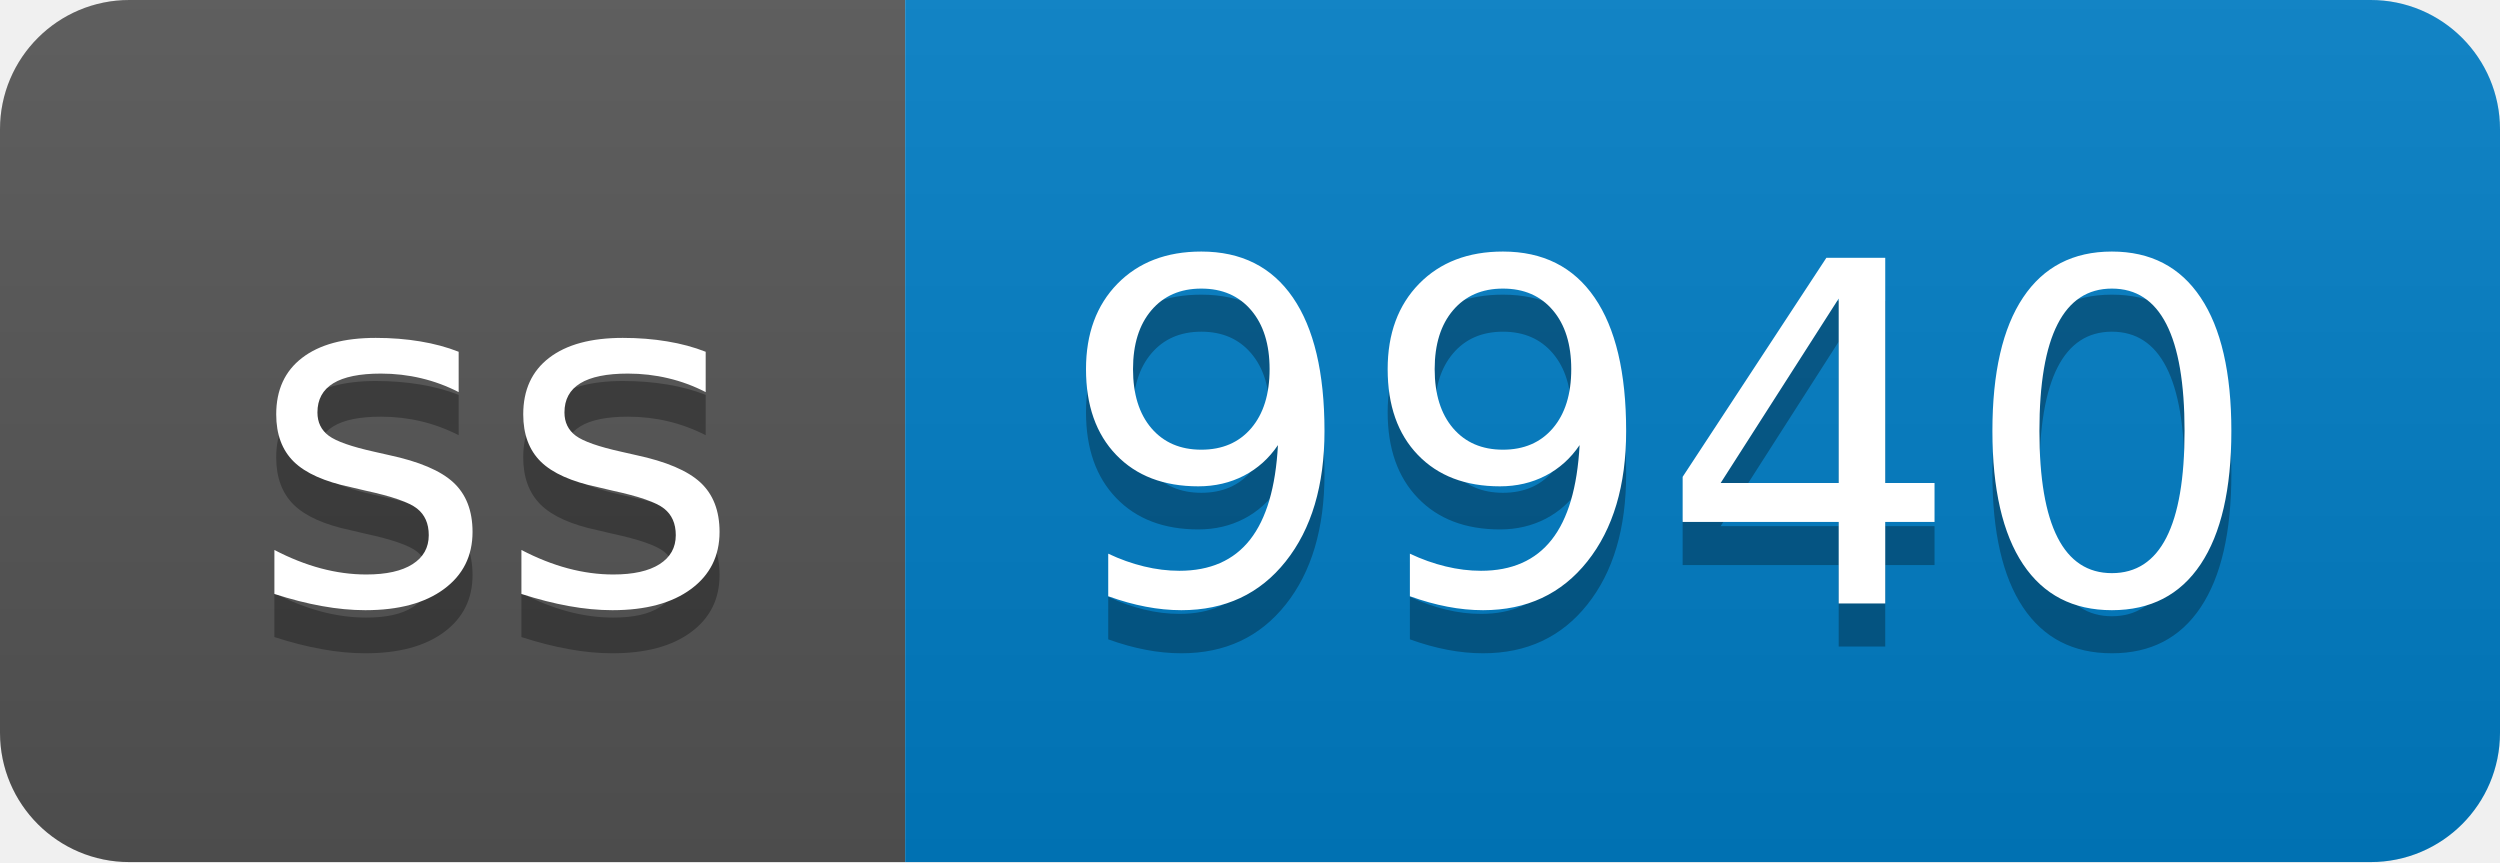
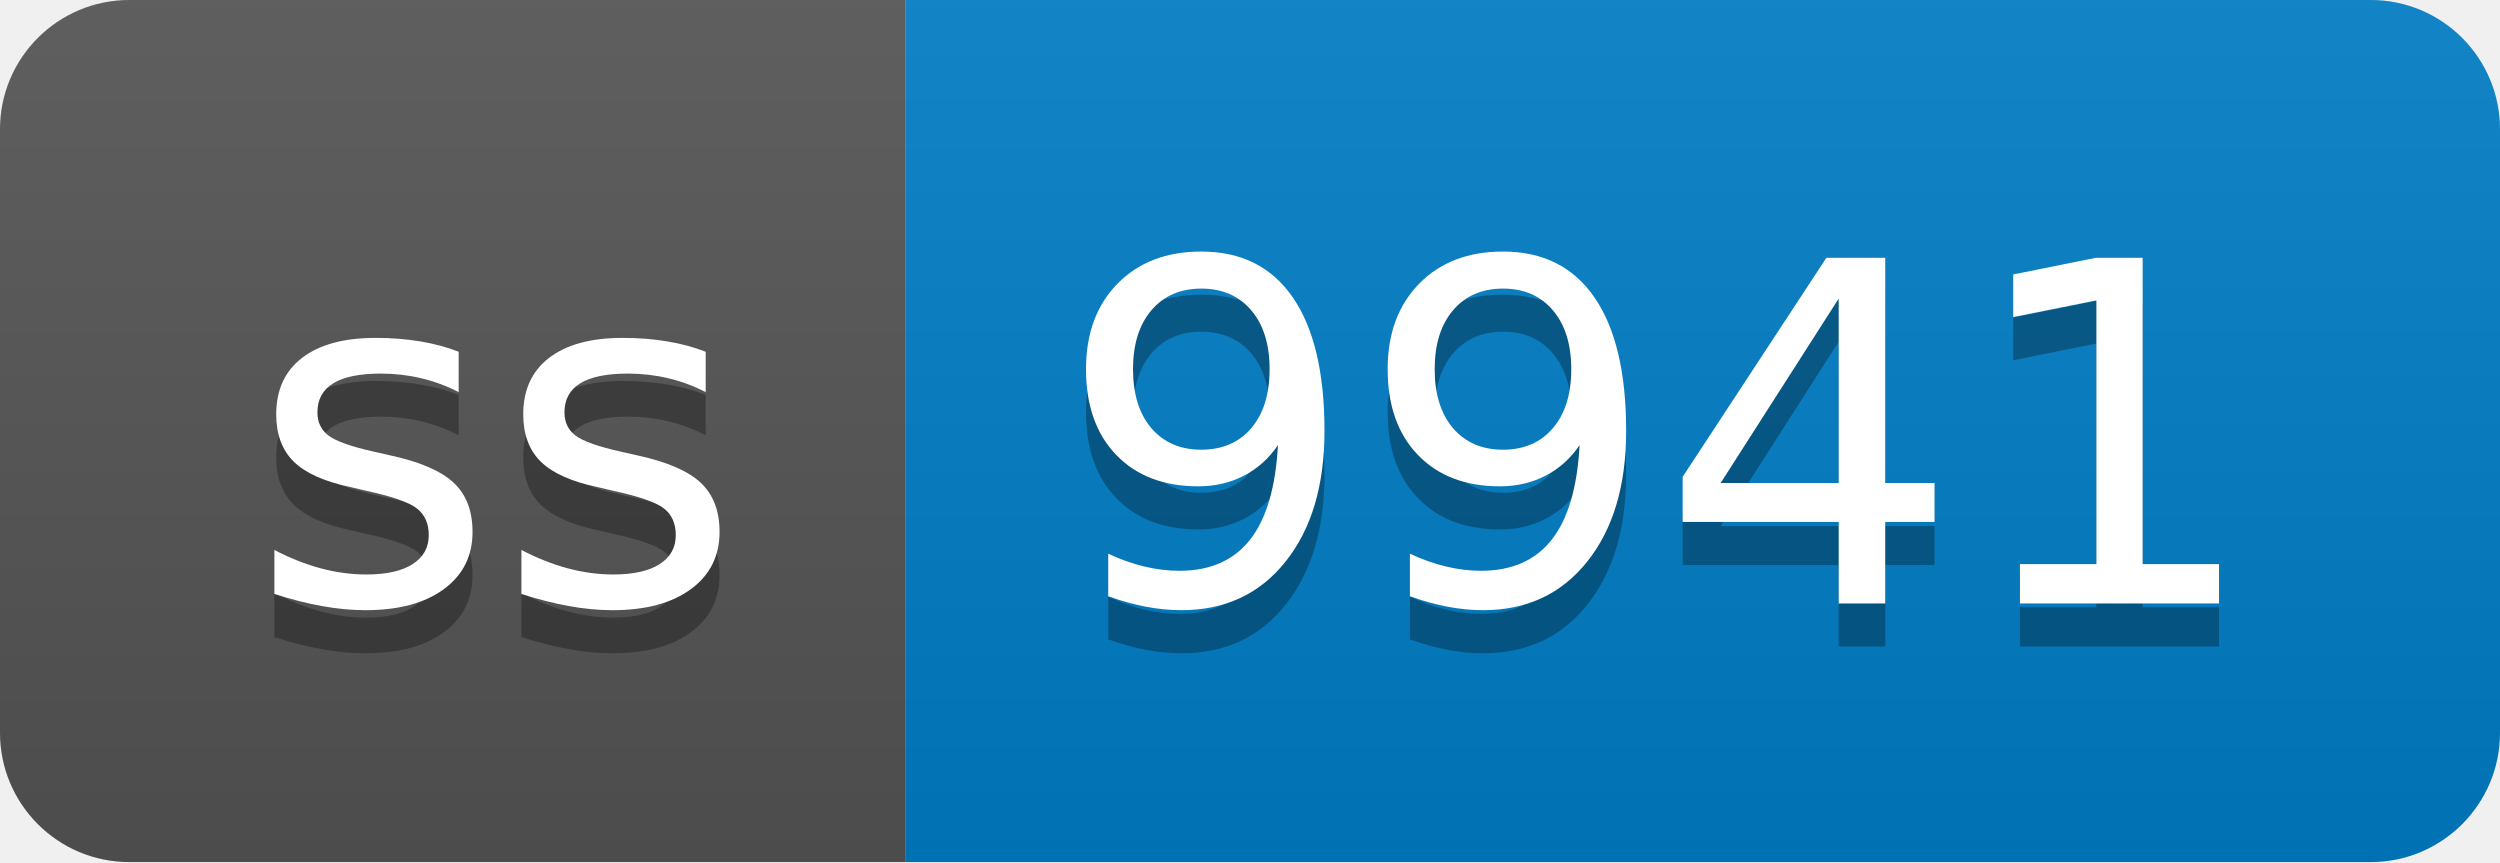
- <svg xmlns="http://www.w3.org/2000/svg" width="58" height="20" role="img" aria-label="ss: 9940">
+ <svg xmlns="http://www.w3.org/2000/svg" width="58" height="20" role="img" aria-label="ss: 9941">
  <linearGradient id="s" x2="0" y2="100%">
    <stop offset="0" stop-color="#bbb" stop-opacity=".1" />
    <stop offset="1" stop-opacity=".1" />
  </linearGradient>
  <clipPath id="r">
    <rect width="58" height="20" rx="3" fill="#fff" />
  </clipPath>
  <g clip-path="url(#r)">
    <rect width="21" height="20" fill="#555" />
    <rect x="21" width="37" height="20" fill="#007ec6" />
    <rect width="58" height="20" fill="url(#s)" />
  </g>
  <g fill="#fff" text-anchor="middle" font-family="Verdana,Geneva,DejaVu Sans,sans-serif" text-rendering="geometricPrecision" font-size="110">
    <text aria-hidden="true" x="115" y="150" fill="#010101" fill-opacity=".3" transform="scale(.1)" textLength="110">ss</text>
    <text x="115" y="140" transform="scale(.1)" fill="#fff" textLength="110">ss</text>
-     <text aria-hidden="true" x="385" y="150" fill="#010101" fill-opacity=".3" transform="scale(.1)" textLength="270">9940</text>
-     <text x="385" y="140" transform="scale(.1)" fill="#fff" textLength="270">9940</text>
+     <text aria-hidden="true" x="385" y="150" fill="#010101" fill-opacity=".3" transform="scale(.1)" textLength="270">9941</text>
+     <text x="385" y="140" transform="scale(.1)" fill="#fff" textLength="270">9941</text>
  </g>
</svg>
